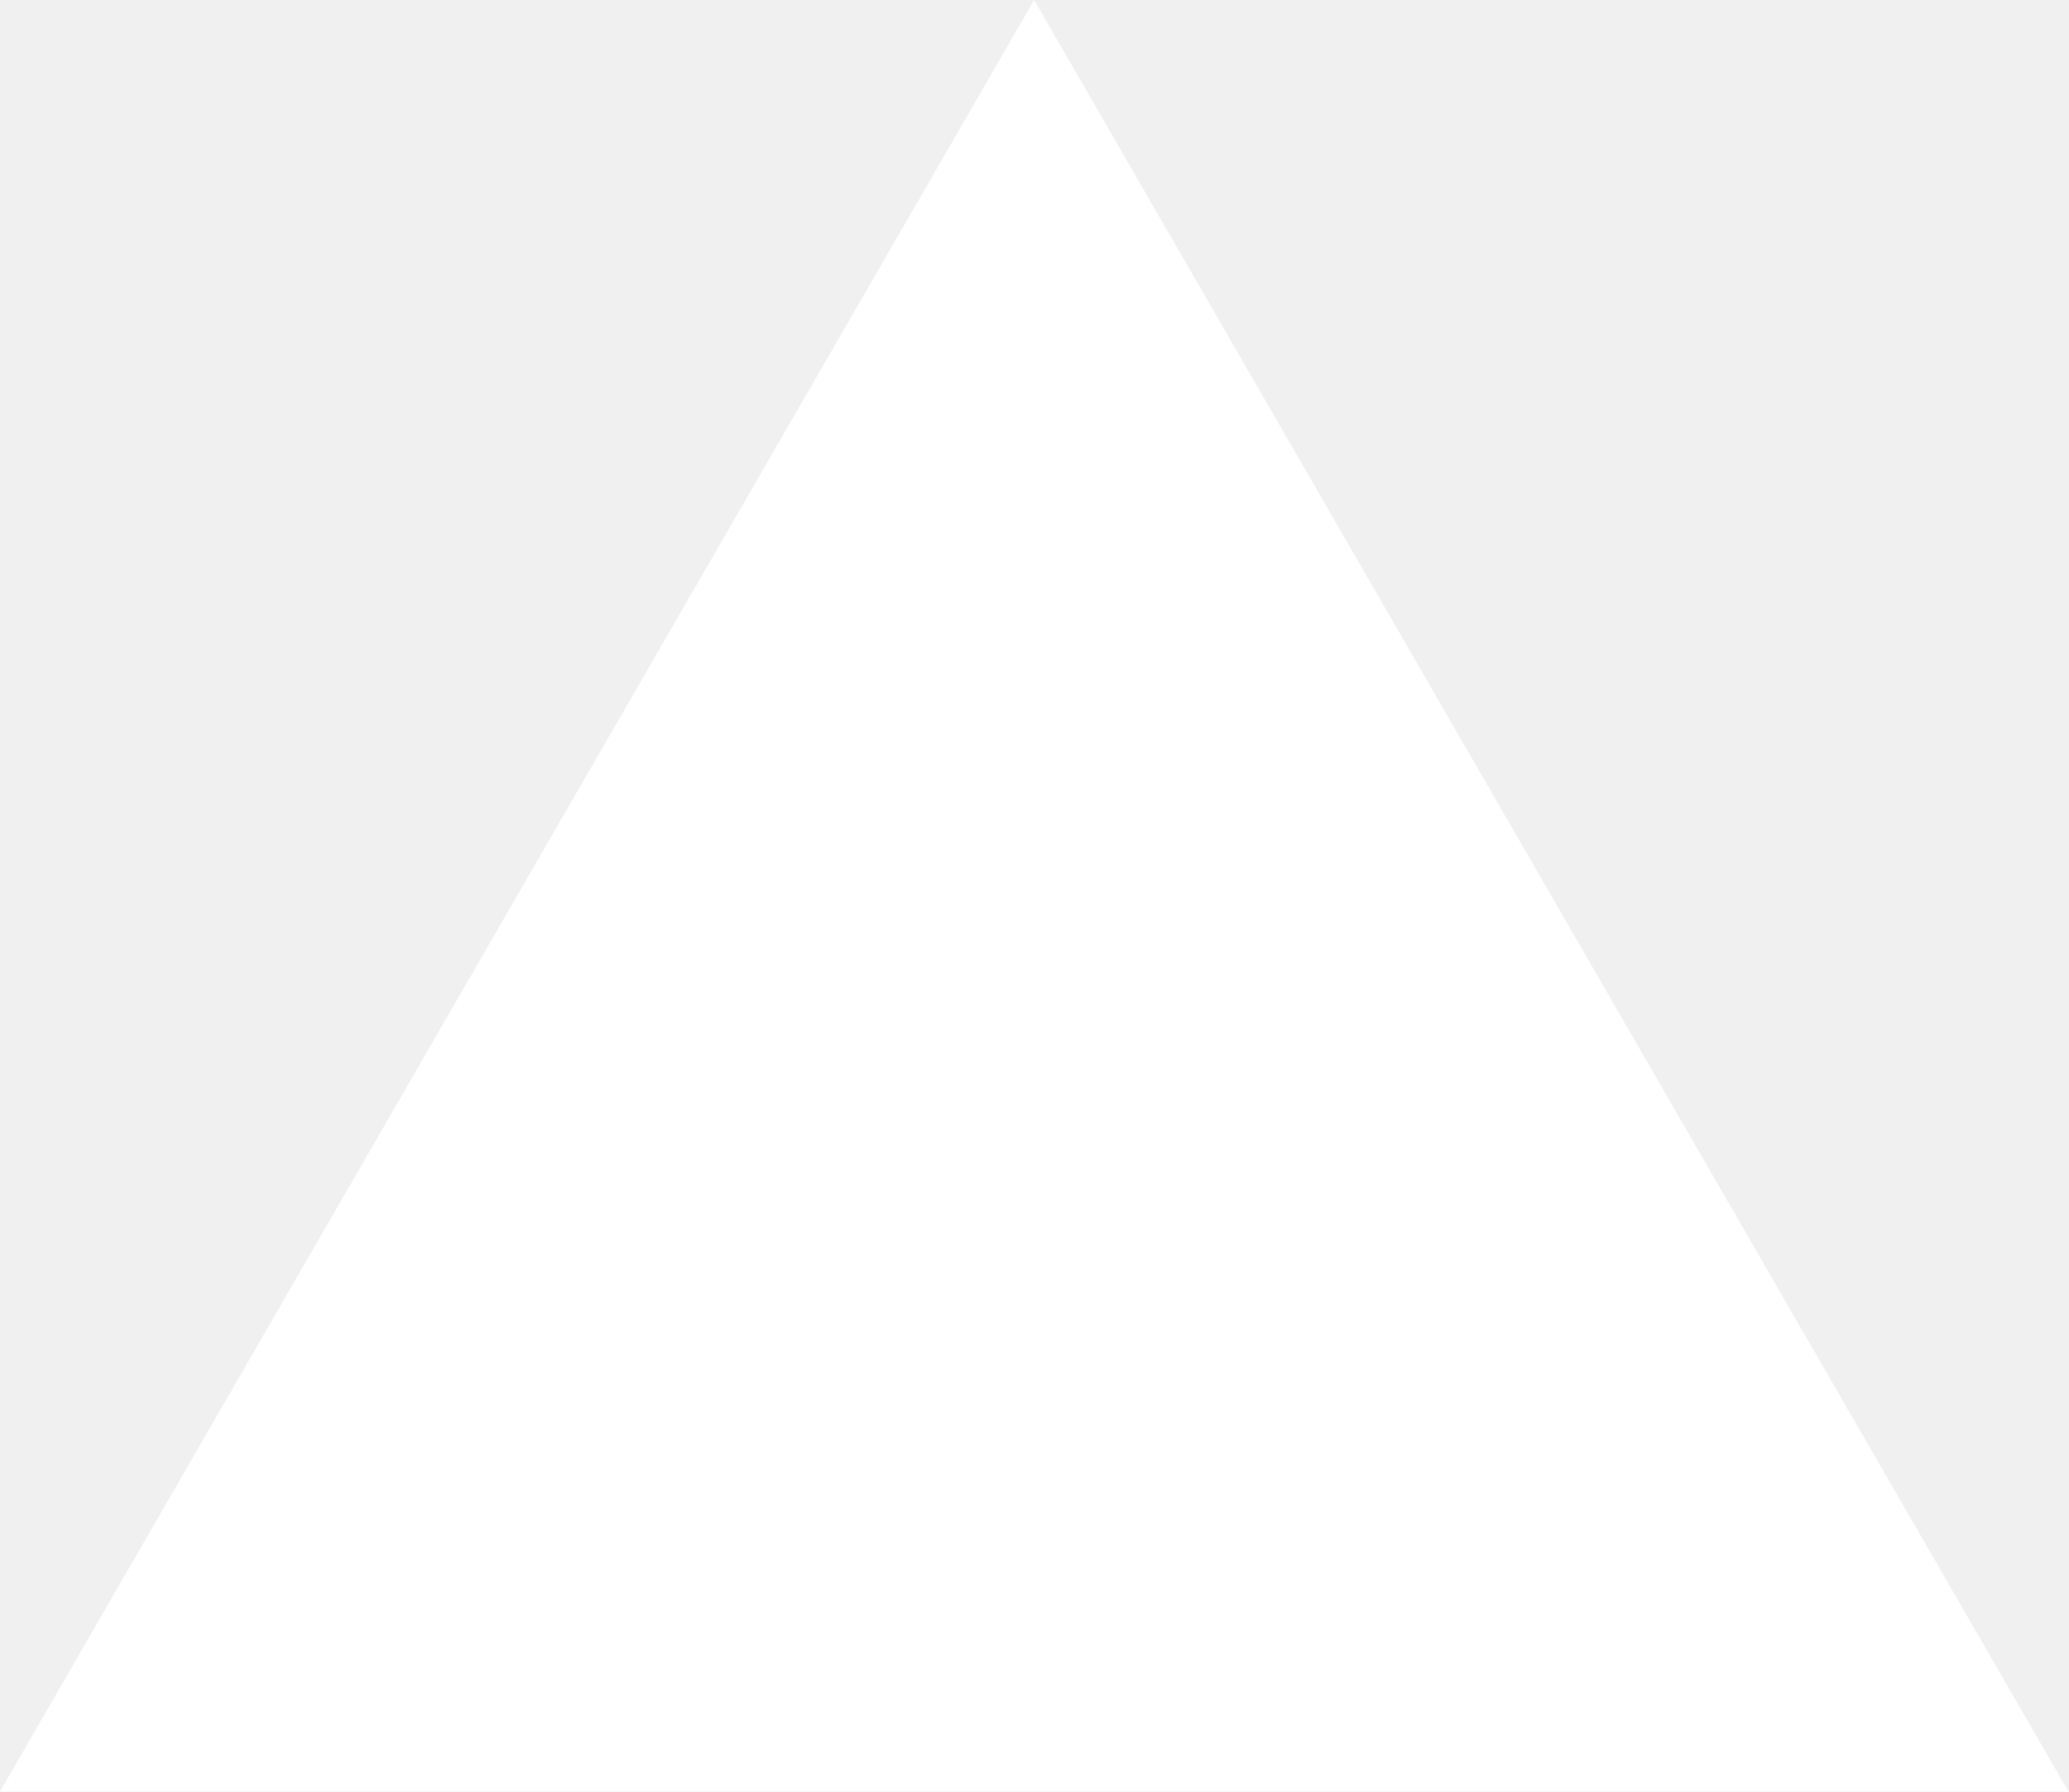
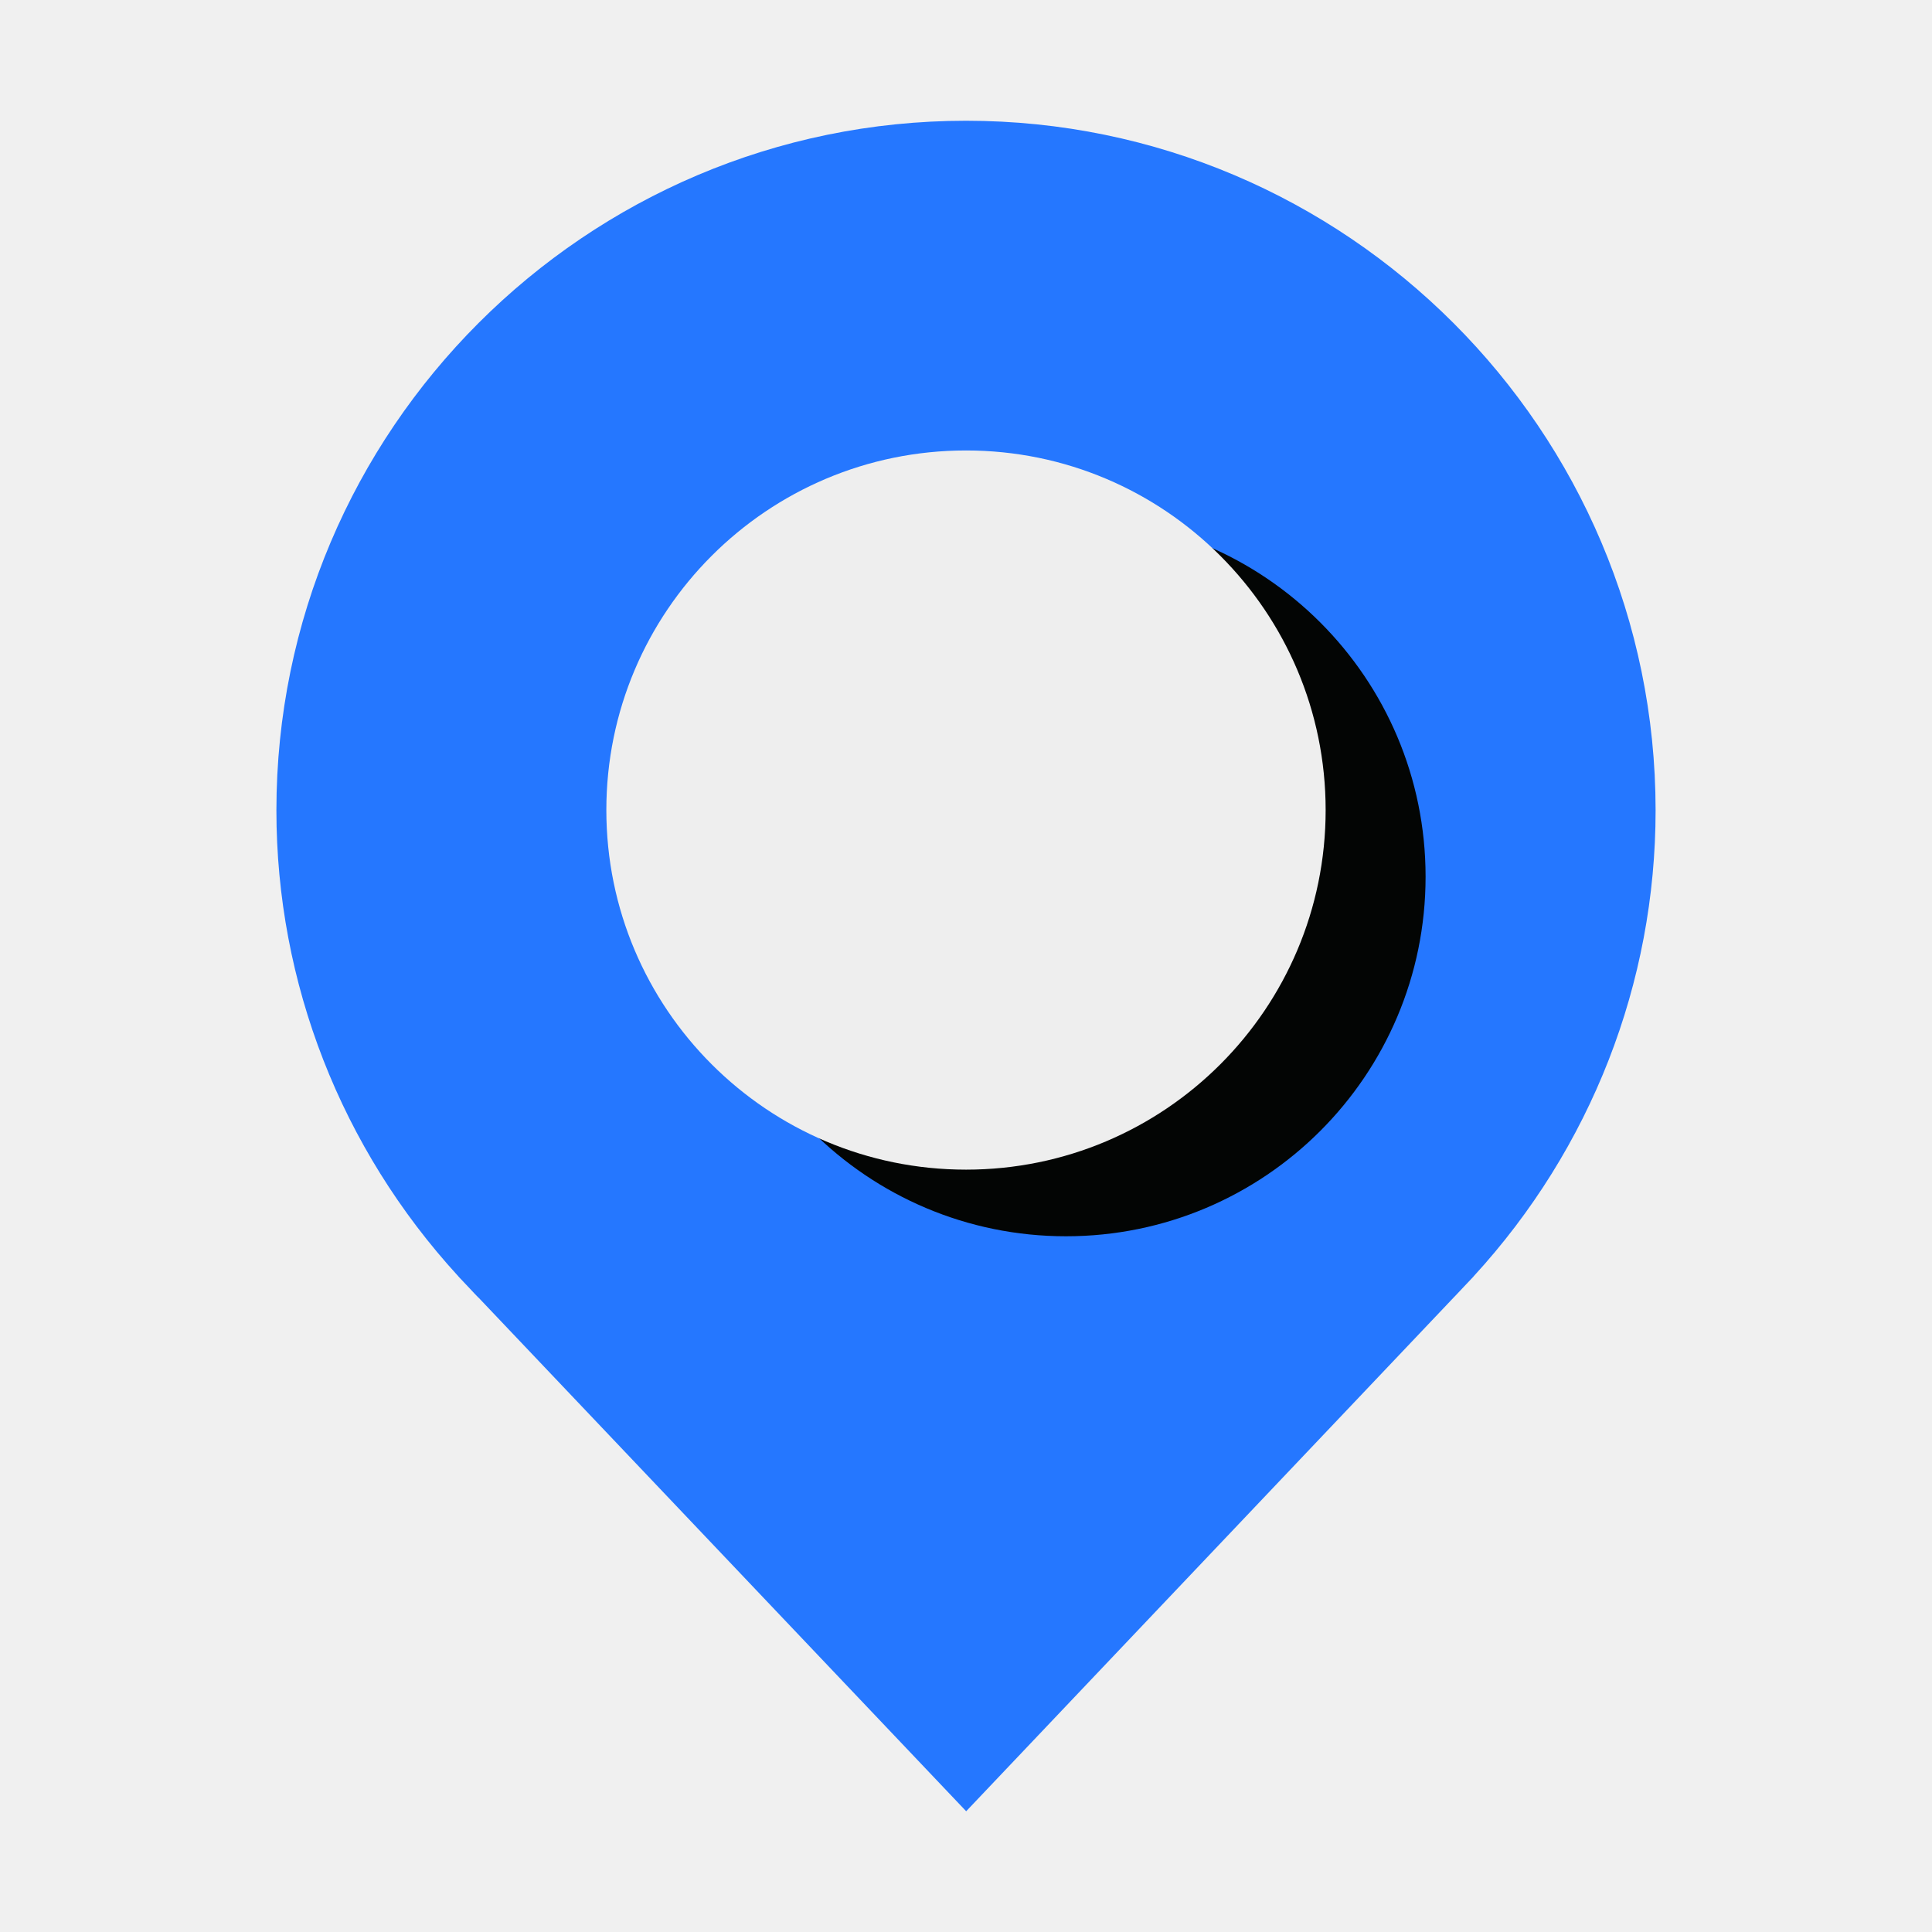
- <svg xmlns="http://www.w3.org/2000/svg" fill="none" viewBox="0 0 1155 1000">
-   <path d="m577.3 0 577.4 1000H0z" fill="#fff" />
+ <svg xmlns="http://www.w3.org/2000/svg" width="800px" height="800px" viewBox="0 0 1024 1024" class="icon" version="1.1">
+   <path d="M243.073 676.639v0.031l5.982 6.327c1.499 1.589 2.93 3.179 4.487 4.737h0.064L512.091 960l258.36-272.266c0.312-0.306 0.626-0.651 0.938-0.965l4.61-4.896 4.929-5.203v-0.031l0.184-0.218c62.157-67.736 96.389-155.429 96.389-246.92C877.501 227.971 713.53 64 512.031 64c-201.567 0-365.532 163.971-365.532 365.501 0 91.427 34.226 179.121 96.383 246.92l0.191 0.218z" fill="#2577FF" />
+   <path d="M565.004 655.249c105.237 0 190.587-85.318 190.587-190.588 0-105.243-85.35-190.593-190.587-190.593-105.307 0-190.657 85.35-190.657 190.593 0 105.27 85.351 190.588 190.657 190.588z" fill="#030504" />
+   <path d="M512.031 619.934c105.239 0 190.588-85.319 190.588-190.587 0-105.243-85.35-190.592-190.588-190.592-105.307 0-190.657 85.35-190.657 190.592 0 105.268 85.351 190.587 190.657 190.587z" fill="#EEEEEE" />
</svg>
